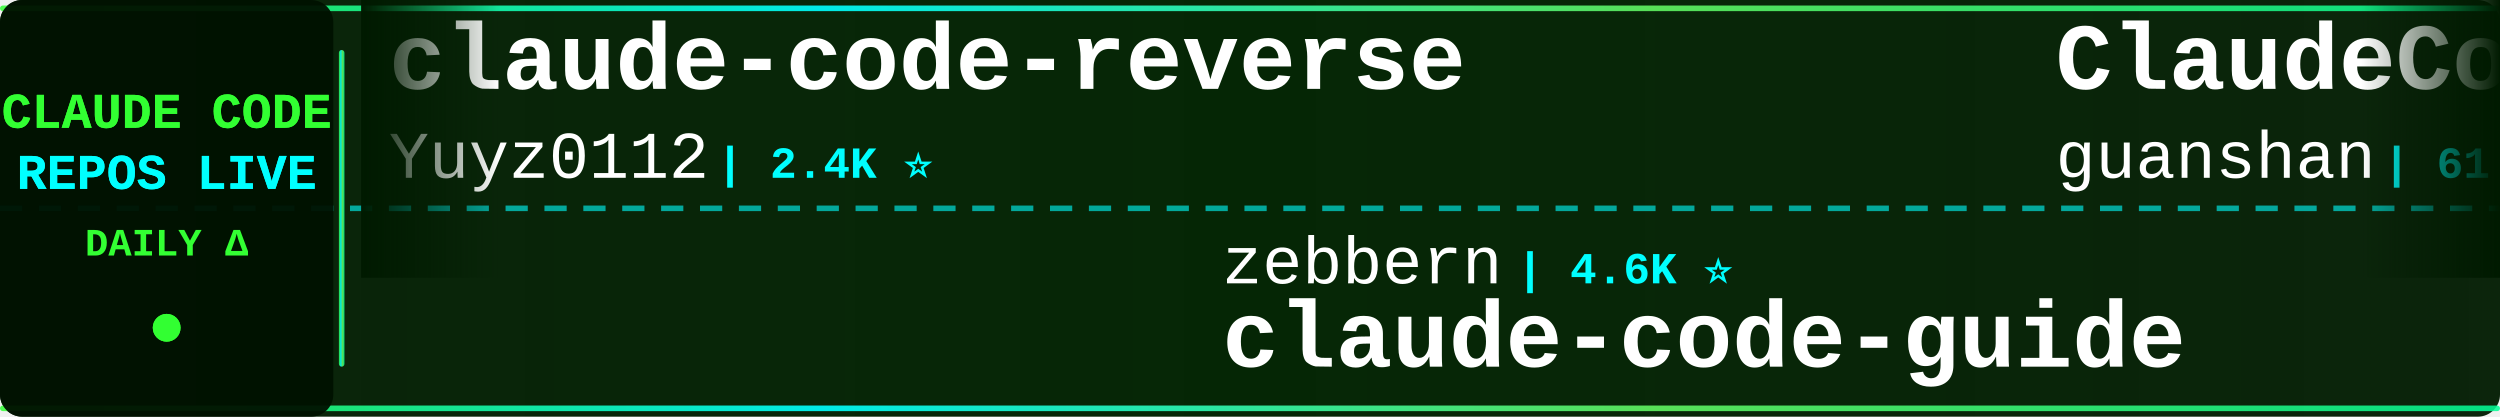
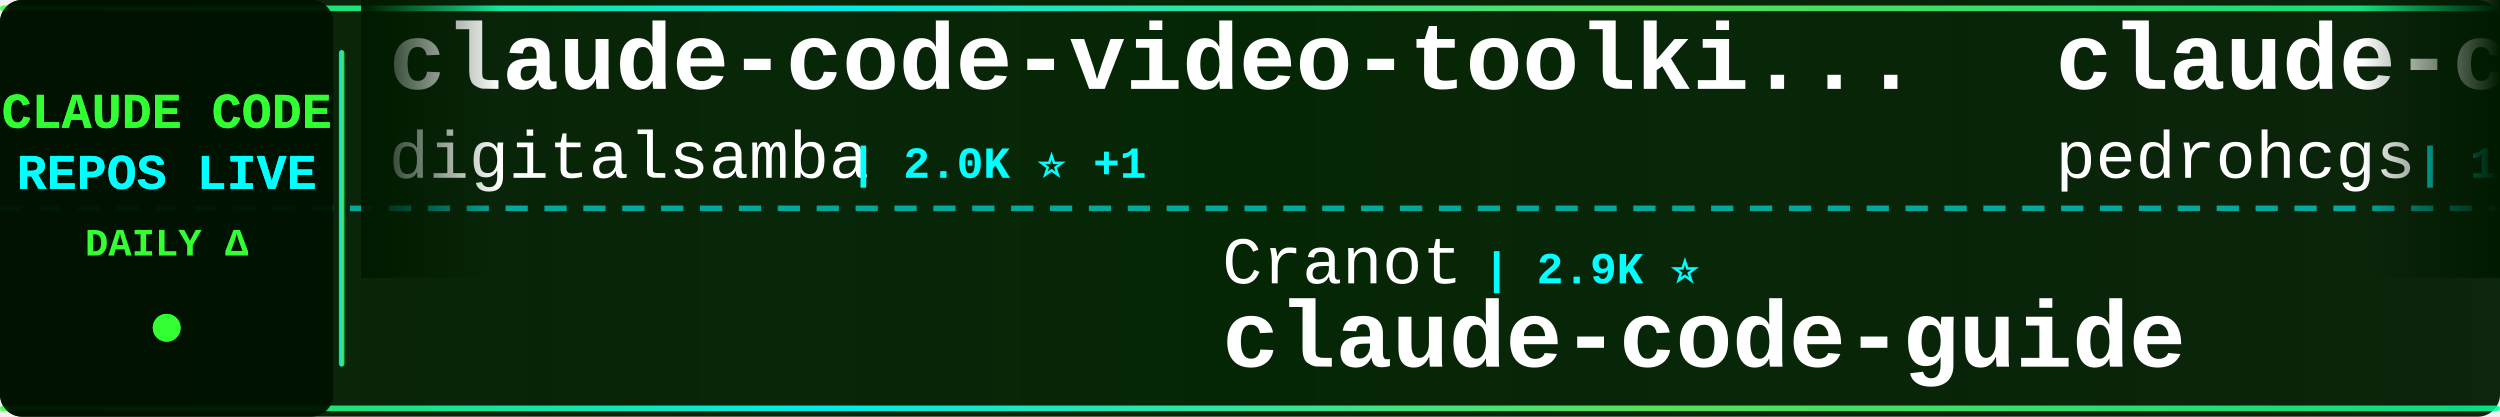
<svg xmlns="http://www.w3.org/2000/svg" width="900" height="150">
  <defs>
    <linearGradient id="tickerBg" x1="0%" y1="0%" x2="100%" y2="0%">
      <stop offset="0%" style="stop-color:#001a00;stop-opacity:0.95" />
      <stop offset="50%" style="stop-color:#002200;stop-opacity:0.98" />
      <stop offset="100%" style="stop-color:#001a00;stop-opacity:0.95" />
    </linearGradient>
    <linearGradient id="borderGrad" x1="0%" y1="0%" x2="100%" y2="0%">
      <stop offset="0%" style="stop-color:#33ff33;stop-opacity:0.85">
        <animate attributeName="stop-opacity" values="0.85;1;0.85" dur="2s" repeatCount="indefinite" />
      </stop>
      <stop offset="33%" style="stop-color:#00ffff;stop-opacity:0.9">
        <animate attributeName="stop-opacity" values="0.9;1;0.9" dur="2.2s" repeatCount="indefinite" />
      </stop>
      <stop offset="66%" style="stop-color:#66ff66;stop-opacity:0.85">
        <animate attributeName="stop-opacity" values="0.85;1;0.85" dur="1.8s" repeatCount="indefinite" />
      </stop>
      <stop offset="100%" style="stop-color:#00ff99;stop-opacity:0.85">
        <animate attributeName="stop-opacity" values="0.85;1;0.85" dur="2s" repeatCount="indefinite" />
      </stop>
    </linearGradient>
    <filter id="textGlow">
      <feGaussianBlur stdDeviation="0.1" result="coloredBlur" />
      <feMerge>
        <feMergeNode in="coloredBlur" />
        <feMergeNode in="SourceGraphic" />
      </feMerge>
    </filter>
    <filter id="metricGlow">
      <feGaussianBlur stdDeviation="0.2" result="coloredBlur" />
      <feMerge>
        <feMergeNode in="coloredBlur" />
        <feMergeNode in="SourceGraphic" />
      </feMerge>
    </filter>
    <linearGradient id="leftFade" x1="0%" y1="0%" x2="100%" y2="0%">
      <stop offset="0%" style="stop-color:#001a00;stop-opacity:1" />
      <stop offset="100%" style="stop-color:#001a00;stop-opacity:0" />
    </linearGradient>
    <linearGradient id="rightFade" x1="0%" y1="0%" x2="100%" y2="0%">
      <stop offset="0%" style="stop-color:#001a00;stop-opacity:0" />
      <stop offset="100%" style="stop-color:#001a00;stop-opacity:1" />
    </linearGradient>
  </defs>
  <rect width="900" height="150" fill="url(#tickerBg)" rx="8" />
  <rect x="0" y="2" width="900" height="2" fill="url(#borderGrad)" rx="1" />
  <rect x="0" y="146" width="900" height="2" fill="url(#borderGrad)" rx="1" />
  <line x1="0" y1="75" x2="900" y2="75" stroke="#00ffff" stroke-width="2" stroke-dasharray="8 6" opacity="0.6" />
  <rect x="0" y="0" width="120" height="150" fill="#001100" opacity="0.95" rx="8" />
  <text x="60" y="46" font-family="'Courier New', monospace" font-size="18" font-weight="bold" fill="#33ff33" text-anchor="middle" filter="url(#textGlow)">
    CLAUDE CODE
  </text>
  <text x="60" y="68" font-family="'Courier New', monospace" font-size="18" font-weight="bold" fill="#00ffff" text-anchor="middle" filter="url(#textGlow)">
    REPOS LIVE
  </text>
  <text x="60" y="92" font-family="'Courier New', monospace" font-size="14" font-weight="bold" fill="#33ff33" text-anchor="middle">
    DAILY Δ
  </text>
  <circle cx="60" cy="118" r="5" fill="#33ff33" filter="url(#metricGlow)">
    <animate attributeName="r" values="4;6;4" dur="1.5s" repeatCount="indefinite" />
    <animate attributeName="opacity" values="0.6;1;0.6" dur="1.5s" repeatCount="indefinite" />
  </circle>
  <rect x="122" y="18" width="2" height="114" fill="url(#borderGrad)" rx="1" />
  <clipPath id="tickerClip">
    <rect x="130" y="0" width="770" height="150" />
  </clipPath>
  <g clip-path="url(#tickerClip)">
    <g id="tickerItems">
      <animateTransform attributeName="transform" attributeType="XML" type="translate" from="0 0" to="-3000 0" dur="54s" repeatCount="indefinite" />
      <g transform="translate(0, 0)">
-         <text x="140" y="32" font-family="'Courier New', monospace" font-size="34" font-weight="bold" fill="#ffffff">claude-code-reverse</text>
-         <text x="140" y="64" font-family="'Courier New', monospace" font-size="24" font-weight="normal" fill="#ffffff" opacity="1.0">Yuyz0112</text>
-         <text x="258" y="64" font-family="'Courier New', monospace" font-size="16" font-weight="bold" fill="#00ffff"> | 2.4K ⭐</text>
+         <text x="140" y="32" font-family="'Courier New', monospace" font-size="34" font-weight="bold" fill="#ffffff">claude-code-video-toolki...</text>
+         <text x="140" y="64" font-family="'Courier New', monospace" font-size="24" font-weight="normal" fill="#ffffff" opacity="1.0">digitalsamba</text>
+         <text x="306" y="64" font-family="'Courier New', monospace" font-size="16" font-weight="bold" fill="#00ffff"> | 2.0K ⭐ +1</text>
      </g>
      <g transform="translate(300, 0)">
-         <text x="140" y="102" font-family="'Courier New', monospace" font-size="24" font-weight="normal" fill="#ffffff" opacity="1.0">zebbern</text>
-         <text x="246" y="102" font-family="'Courier New', monospace" font-size="16" font-weight="bold" fill="#00ffff"> | 4.6K ⭐</text>
+         <text x="140" y="102" font-family="'Courier New', monospace" font-size="24" font-weight="normal" fill="#ffffff" opacity="1.0">Cranot</text>
+         <text x="234" y="102" font-family="'Courier New', monospace" font-size="16" font-weight="bold" fill="#00ffff"> | 2.9K ⭐</text>
        <text x="140" y="132" font-family="'Courier New', monospace" font-size="34" font-weight="bold" fill="#ffffff">claude-code-guide</text>
      </g>
      <g transform="translate(600, 0)">
-         <text x="140" y="32" font-family="'Courier New', monospace" font-size="34" font-weight="bold" fill="#ffffff">ClaudeCode</text>
-         <text x="140" y="64" font-family="'Courier New', monospace" font-size="24" font-weight="normal" fill="#ffffff" opacity="1.0">guanshan</text>
-         <text x="258" y="64" font-family="'Courier New', monospace" font-size="16" font-weight="bold" fill="#00ffff"> | 61 ⭐</text>
+         <text x="140" y="32" font-family="'Courier New', monospace" font-size="34" font-weight="bold" fill="#ffffff">claude-code-my-workflow</text>
+         <text x="140" y="64" font-family="'Courier New', monospace" font-size="24" font-weight="normal" fill="#ffffff" opacity="1.0">pedrohcgs</text>
+         <text x="270" y="64" font-family="'Courier New', monospace" font-size="16" font-weight="bold" fill="#00ffff"> | 1.5K ⭐</text>
      </g>
      <g transform="translate(900, 0)">
-         <text x="140" y="102" font-family="'Courier New', monospace" font-size="24" font-weight="normal" fill="#ffffff" opacity="1.0">shareAI-lab</text>
-         <text x="294" y="102" font-family="'Courier New', monospace" font-size="16" font-weight="bold" fill="#00ffff"> | 74.7K ⭐ +21</text>
-         <text x="140" y="132" font-family="'Courier New', monospace" font-size="34" font-weight="bold" fill="#ffffff">learn-claude-code</text>
+         <text x="140" y="102" font-family="'Courier New', monospace" font-size="24" font-weight="normal" fill="#ffffff" opacity="1.0">OrcaWhisper</text>
+         <text x="294" y="102" font-family="'Courier New', monospace" font-size="16" font-weight="bold" fill="#00ffff"> | 92 ⭐</text>
+         <text x="140" y="132" font-family="'Courier New', monospace" font-size="34" font-weight="bold" fill="#ffffff">Claude-Code</text>
      </g>
      <g transform="translate(1200, 0)">
-         <text x="140" y="32" font-family="'Courier New', monospace" font-size="34" font-weight="bold" fill="#ffffff">claude-code-hooks-master...</text>
-         <text x="140" y="64" font-family="'Courier New', monospace" font-size="24" font-weight="normal" fill="#ffffff" opacity="1.0">disler</text>
-         <text x="234" y="64" font-family="'Courier New', monospace" font-size="16" font-weight="bold" fill="#00ffff"> | 3.9K ⭐</text>
+         <text x="140" y="32" font-family="'Courier New', monospace" font-size="34" font-weight="bold" fill="#ffffff">claude-code-engineering</text>
+         <text x="140" y="64" font-family="'Courier New', monospace" font-size="24" font-weight="normal" fill="#ffffff" opacity="1.0">huangjia2019</text>
+         <text x="306" y="64" font-family="'Courier New', monospace" font-size="16" font-weight="bold" fill="#00ffff"> | 1.1K ⭐ +1</text>
      </g>
      <g transform="translate(1500, 0)">
-         <text x="140" y="102" font-family="'Courier New', monospace" font-size="24" font-weight="normal" fill="#ffffff" opacity="1.0">alejandrobalderas</text>
-         <text x="366" y="102" font-family="'Courier New', monospace" font-size="16" font-weight="bold" fill="#00ffff"> | 2.8K ⭐</text>
-         <text x="140" y="132" font-family="'Courier New', monospace" font-size="34" font-weight="bold" fill="#ffffff">claude-code-from-source</text>
+         <text x="140" y="102" font-family="'Courier New', monospace" font-size="24" font-weight="normal" fill="#ffffff" opacity="1.0">FlorianBruniaux</text>
+         <text x="342" y="102" font-family="'Courier New', monospace" font-size="16" font-weight="bold" fill="#00ffff"> | 5.8K ⭐ +2</text>
+         <text x="140" y="132" font-family="'Courier New', monospace" font-size="34" font-weight="bold" fill="#ffffff">claude-code-ultimate-gui...</text>
      </g>
      <g transform="translate(1800, 0)">
-         <text x="140" y="32" font-family="'Courier New', monospace" font-size="34" font-weight="bold" fill="#ffffff">claude-code-system-promp...</text>
-         <text x="140" y="64" font-family="'Courier New', monospace" font-size="24" font-weight="normal" fill="#ffffff" opacity="1.0">Piebald-AI</text>
-         <text x="282" y="64" font-family="'Courier New', monospace" font-size="16" font-weight="bold" fill="#00ffff"> | 12.4K ⭐ +8</text>
+         <text x="140" y="32" font-family="'Courier New', monospace" font-size="34" font-weight="bold" fill="#ffffff">Claude-code</text>
+         <text x="140" y="64" font-family="'Courier New', monospace" font-size="24" font-weight="normal" fill="#ffffff" opacity="1.0">fazxes</text>
+         <text x="234" y="64" font-family="'Courier New', monospace" font-size="16" font-weight="bold" fill="#00ffff"> | 231 ⭐</text>
      </g>
      <g transform="translate(2100, 0)">
-         <text x="140" y="102" font-family="'Courier New', monospace" font-size="24" font-weight="normal" fill="#ffffff" opacity="1.0">LING71671</text>
-         <text x="270" y="102" font-family="'Courier New', monospace" font-size="16" font-weight="bold" fill="#00ffff"> | 944 ⭐</text>
-         <text x="140" y="132" font-family="'Courier New', monospace" font-size="34" font-weight="bold" fill="#ffffff">Open-ClaudeCode</text>
+         <text x="140" y="102" font-family="'Courier New', monospace" font-size="24" font-weight="normal" fill="#ffffff" opacity="1.0">AICoderTudou</text>
+         <text x="306" y="102" font-family="'Courier New', monospace" font-size="16" font-weight="bold" fill="#00ffff"> | 496 ⭐</text>
+         <text x="140" y="132" font-family="'Courier New', monospace" font-size="34" font-weight="bold" fill="#ffffff">claude-code-tudou</text>
      </g>
      <g transform="translate(2400, 0)">
-         <text x="140" y="32" font-family="'Courier New', monospace" font-size="34" font-weight="bold" fill="#ffffff">claude-code-base-action</text>
-         <text x="140" y="64" font-family="'Courier New', monospace" font-size="24" font-weight="normal" fill="#ffffff" opacity="1.0">anthropics</text>
-         <text x="282" y="64" font-family="'Courier New', monospace" font-size="16" font-weight="bold" fill="#00ffff"> | 949 ⭐</text>
+         <text x="140" y="32" font-family="'Courier New', monospace" font-size="34" font-weight="bold" fill="#ffffff">claude-code-spec-workflo...</text>
+         <text x="140" y="64" font-family="'Courier New', monospace" font-size="24" font-weight="normal" fill="#ffffff" opacity="1.0">Pimzino</text>
+         <text x="246" y="64" font-family="'Courier New', monospace" font-size="16" font-weight="bold" fill="#00ffff"> | 3.8K ⭐</text>
      </g>
      <g transform="translate(2700, 0)">
-         <text x="140" y="102" font-family="'Courier New', monospace" font-size="24" font-weight="normal" fill="#ffffff" opacity="1.0">KPR111</text>
-         <text x="234" y="102" font-family="'Courier New', monospace" font-size="16" font-weight="bold" fill="#00ffff"> | 18 ⭐</text>
-         <text x="140" y="132" font-family="'Courier New', monospace" font-size="34" font-weight="bold" fill="#ffffff">Claude-Code</text>
+         <text x="140" y="102" font-family="'Courier New', monospace" font-size="24" font-weight="normal" fill="#ffffff" opacity="1.0">1rgs</text>
+         <text x="210" y="102" font-family="'Courier New', monospace" font-size="16" font-weight="bold" fill="#00ffff"> | 3.7K ⭐</text>
+         <text x="140" y="132" font-family="'Courier New', monospace" font-size="34" font-weight="bold" fill="#ffffff">claude-code-proxy</text>
      </g>
      <g transform="translate(3000, 0)">
-         <text x="140" y="32" font-family="'Courier New', monospace" font-size="34" font-weight="bold" fill="#ffffff">claude-code-reverse</text>
-         <text x="140" y="64" font-family="'Courier New', monospace" font-size="24" font-weight="normal" fill="#ffffff" opacity="1.0">Yuyz0112</text>
-         <text x="258" y="64" font-family="'Courier New', monospace" font-size="16" font-weight="bold" fill="#00ffff"> | 2.4K ⭐</text>
+         <text x="140" y="32" font-family="'Courier New', monospace" font-size="34" font-weight="bold" fill="#ffffff">claude-code-video-toolki...</text>
+         <text x="140" y="64" font-family="'Courier New', monospace" font-size="24" font-weight="normal" fill="#ffffff" opacity="1.0">digitalsamba</text>
+         <text x="306" y="64" font-family="'Courier New', monospace" font-size="16" font-weight="bold" fill="#00ffff"> | 2.0K ⭐ +1</text>
      </g>
      <g transform="translate(3300, 0)">
-         <text x="140" y="102" font-family="'Courier New', monospace" font-size="24" font-weight="normal" fill="#ffffff" opacity="1.0">zebbern</text>
-         <text x="246" y="102" font-family="'Courier New', monospace" font-size="16" font-weight="bold" fill="#00ffff"> | 4.6K ⭐</text>
+         <text x="140" y="102" font-family="'Courier New', monospace" font-size="24" font-weight="normal" fill="#ffffff" opacity="1.0">Cranot</text>
+         <text x="234" y="102" font-family="'Courier New', monospace" font-size="16" font-weight="bold" fill="#00ffff"> | 2.9K ⭐</text>
        <text x="140" y="132" font-family="'Courier New', monospace" font-size="34" font-weight="bold" fill="#ffffff">claude-code-guide</text>
      </g>
      <g transform="translate(3600, 0)">
-         <text x="140" y="32" font-family="'Courier New', monospace" font-size="34" font-weight="bold" fill="#ffffff">ClaudeCode</text>
-         <text x="140" y="64" font-family="'Courier New', monospace" font-size="24" font-weight="normal" fill="#ffffff" opacity="1.0">guanshan</text>
-         <text x="258" y="64" font-family="'Courier New', monospace" font-size="16" font-weight="bold" fill="#00ffff"> | 61 ⭐</text>
+         <text x="140" y="32" font-family="'Courier New', monospace" font-size="34" font-weight="bold" fill="#ffffff">claude-code-my-workflow</text>
+         <text x="140" y="64" font-family="'Courier New', monospace" font-size="24" font-weight="normal" fill="#ffffff" opacity="1.0">pedrohcgs</text>
+         <text x="270" y="64" font-family="'Courier New', monospace" font-size="16" font-weight="bold" fill="#00ffff"> | 1.5K ⭐</text>
      </g>
      <g transform="translate(3900, 0)">
-         <text x="140" y="102" font-family="'Courier New', monospace" font-size="24" font-weight="normal" fill="#ffffff" opacity="1.0">shareAI-lab</text>
-         <text x="294" y="102" font-family="'Courier New', monospace" font-size="16" font-weight="bold" fill="#00ffff"> | 74.7K ⭐ +21</text>
-         <text x="140" y="132" font-family="'Courier New', monospace" font-size="34" font-weight="bold" fill="#ffffff">learn-claude-code</text>
+         <text x="140" y="102" font-family="'Courier New', monospace" font-size="24" font-weight="normal" fill="#ffffff" opacity="1.0">OrcaWhisper</text>
+         <text x="294" y="102" font-family="'Courier New', monospace" font-size="16" font-weight="bold" fill="#00ffff"> | 92 ⭐</text>
+         <text x="140" y="132" font-family="'Courier New', monospace" font-size="34" font-weight="bold" fill="#ffffff">Claude-Code</text>
      </g>
    </g>
  </g>
  <rect x="130" y="0" width="50" height="100" fill="url(#leftFade)" />
  <rect x="850" y="0" width="50" height="100" fill="url(#rightFade)" />
</svg>
